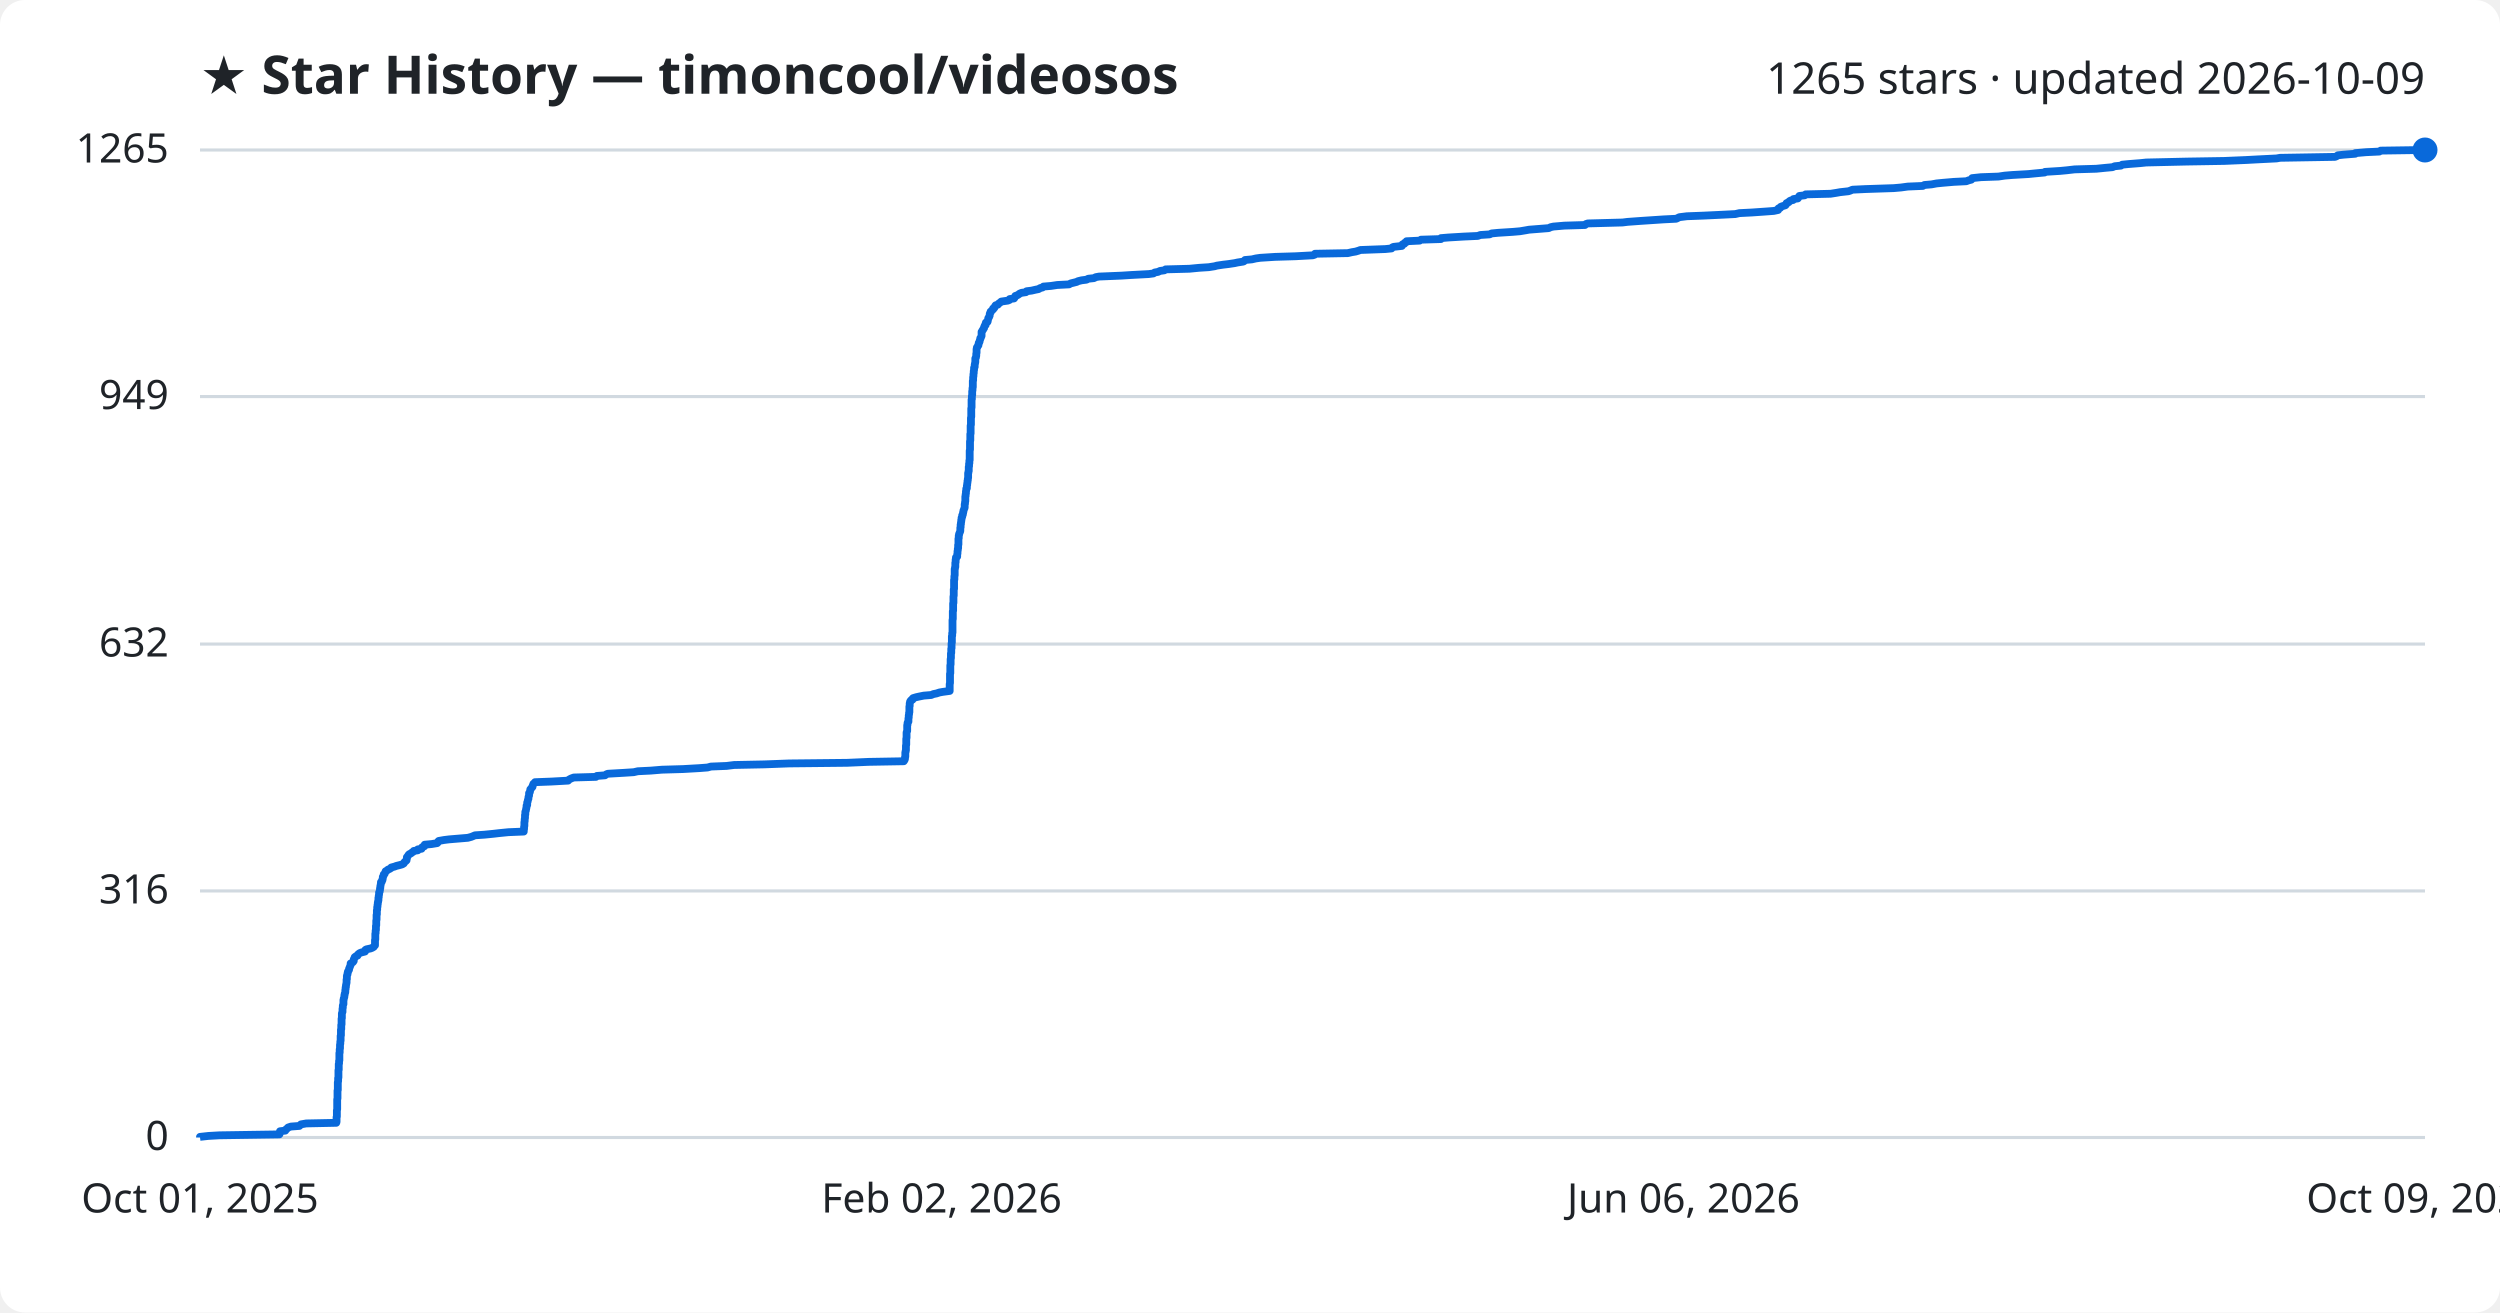
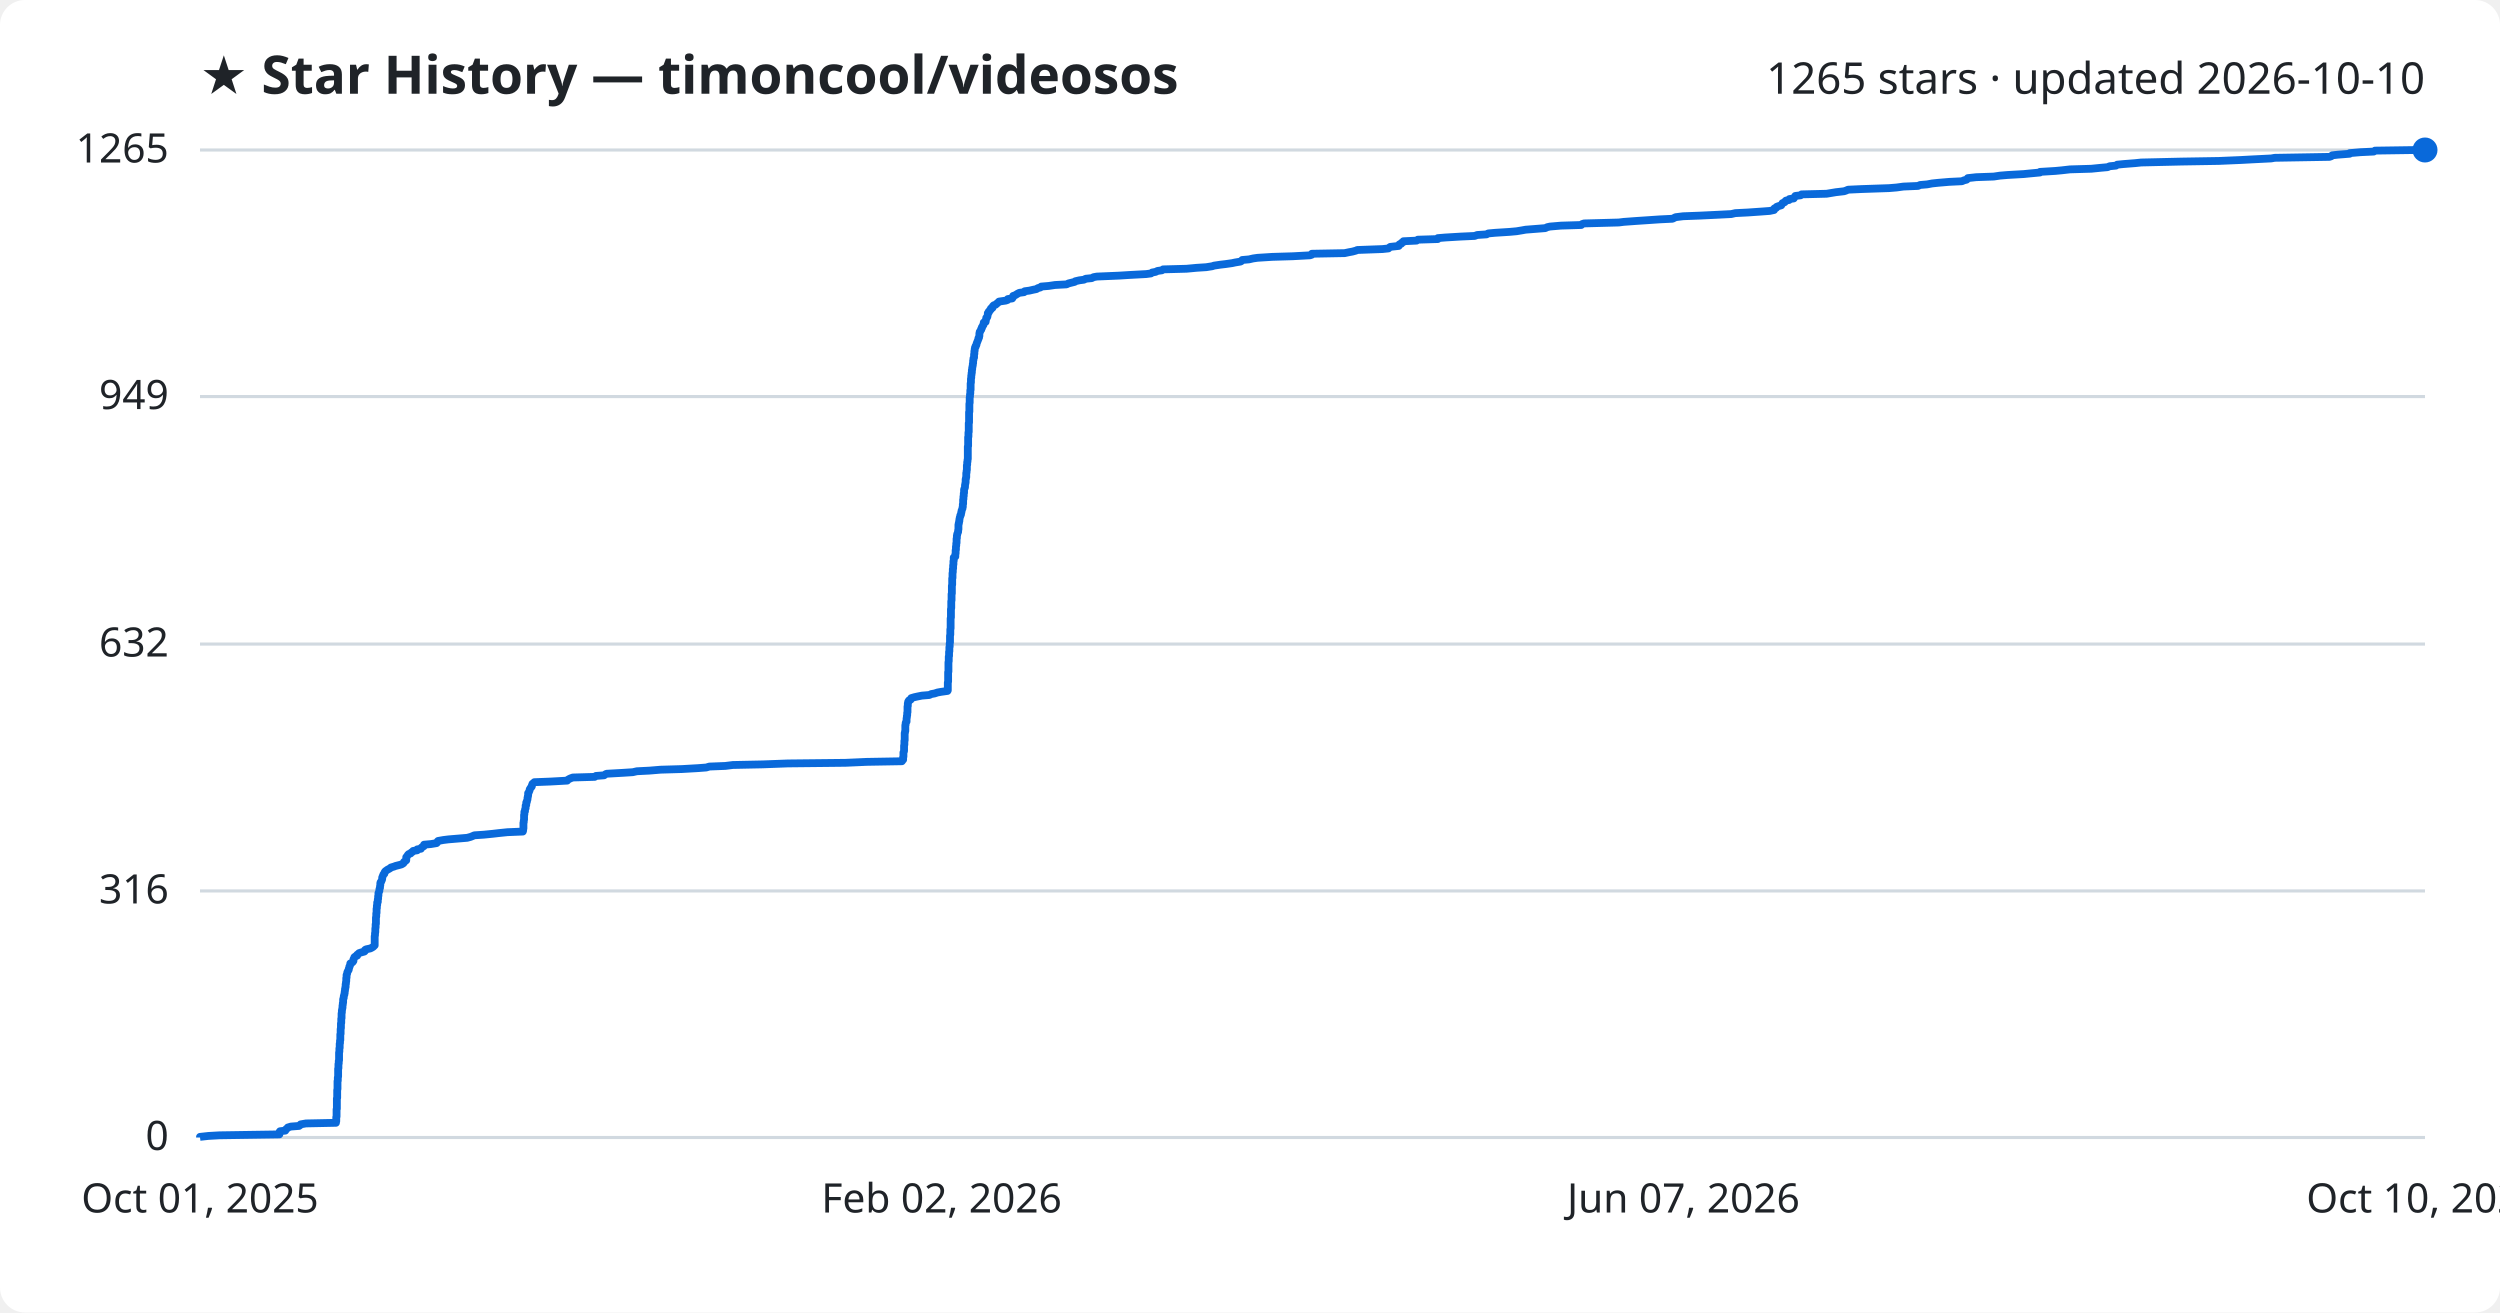
<svg xmlns="http://www.w3.org/2000/svg" viewBox="0 0 800 420" font-family="Segoe UI, sans-serif">
  <rect width="800" height="420" fill="#ffffff" rx="8" />
  <text x="64" y="30" fill="#1f2328" font-size="17" font-weight="700">★ Star History — timoncool/videosos</text>
-   <text x="776" y="30" fill="#1f2328" font-size="14" text-anchor="end">1265 stars · updated 2026-10-09</text>
+   <text x="776" y="30" fill="#1f2328" font-size="14" text-anchor="end">1265 stars · updated 2026-10-10</text>
  <line x1="64" y1="364.0" x2="776" y2="364.0" stroke="#d1d9e0" stroke-width="1" />
  <text x="54" y="368.0" fill="#1f2328" font-size="13" text-anchor="end">0</text>
  <line x1="64" y1="285.1" x2="776" y2="285.1" stroke="#d1d9e0" stroke-width="1" />
  <text x="54" y="289.1" fill="#1f2328" font-size="13" text-anchor="end">316</text>
  <line x1="64" y1="206.1" x2="776" y2="206.1" stroke="#d1d9e0" stroke-width="1" />
  <text x="54" y="210.1" fill="#1f2328" font-size="13" text-anchor="end">632</text>
  <line x1="64" y1="126.9" x2="776" y2="126.9" stroke="#d1d9e0" stroke-width="1" />
  <text x="54" y="130.9" fill="#1f2328" font-size="13" text-anchor="end">949</text>
  <line x1="64" y1="48.0" x2="776" y2="48.0" stroke="#d1d9e0" stroke-width="1" />
  <text x="54" y="52.0" fill="#1f2328" font-size="13" text-anchor="end">1265</text>
-   <path d="M64.0,364.0 L64.0,363.8 L66.7,363.5 L70.2,363.3 L89.4,363.0 L89.5,362.8 L89.5,362.5 L89.5,362.3 L89.6,362.0 L91.3,361.8 L91.4,361.5 L91.7,361.3 L92.0,361.0 L92.2,360.8 L93.1,360.5 L95.8,360.3 L96.1,360.0 L96.3,359.8 L98.0,359.5 L107.6,359.3 L107.7,359.0 L107.7,358.8 L107.7,358.5 L107.7,358.3 L107.7,358.0 L107.7,357.8 L107.7,357.5 L107.8,357.3 L107.8,357.0 L107.8,356.8 L107.8,356.5 L107.8,356.3 L107.8,356.0 L107.8,355.8 L107.8,355.5 L107.8,355.3 L107.9,355.0 L107.9,354.8 L107.9,354.5 L107.9,354.3 L107.9,354.0 L107.9,353.8 L107.9,353.5 L107.9,353.3 L107.9,353.0 L107.9,352.8 L107.9,352.5 L107.9,352.3 L107.9,352.0 L107.9,351.8 L108.0,351.5 L108.0,351.3 L108.0,351.0 L108.0,350.8 L108.0,350.5 L108.0,350.3 L108.0,350.0 L108.0,349.8 L108.0,349.5 L108.0,349.3 L108.0,349.0 L108.1,348.8 L108.1,348.5 L108.1,348.3 L108.1,348.0 L108.1,347.8 L108.1,347.5 L108.1,347.3 L108.1,347.0 L108.1,346.8 L108.1,346.5 L108.1,346.3 L108.2,346.0 L108.2,345.8 L108.2,345.5 L108.2,345.3 L108.2,345.0 L108.3,344.8 L108.3,344.5 L108.3,344.3 L108.3,344.0 L108.3,343.8 L108.3,343.5 L108.3,343.3 L108.3,343.0 L108.3,342.8 L108.3,342.5 L108.4,342.3 L108.4,342.0 L108.4,341.8 L108.4,341.5 L108.4,341.3 L108.4,341.0 L108.4,340.8 L108.4,340.5 L108.5,340.3 L108.5,340.0 L108.5,339.8 L108.5,339.5 L108.6,339.3 L108.6,339.0 L108.6,338.8 L108.6,338.5 L108.6,338.3 L108.6,338.0 L108.6,337.8 L108.6,337.5 L108.6,337.3 L108.6,337.0 L108.7,336.8 L108.7,336.5 L108.7,336.3 L108.7,336.0 L108.7,335.8 L108.8,335.5 L108.8,335.3 L108.8,335.0 L108.8,334.8 L108.8,334.5 L108.8,334.3 L108.9,334.0 L108.9,333.8 L108.9,333.5 L108.9,333.3 L109.0,333.0 L109.0,332.8 L109.0,332.5 L109.0,332.3 L109.0,332.0 L109.0,331.8 L109.0,331.5 L109.1,331.3 L109.1,331.0 L109.1,330.8 L109.1,330.5 L109.1,330.3 L109.1,330.0 L109.1,329.8 L109.1,329.5 L109.2,329.3 L109.2,329.0 L109.2,328.8 L109.2,328.5 L109.2,328.3 L109.2,328.0 L109.3,327.8 L109.3,327.5 L109.3,327.3 L109.3,327.0 L109.3,326.8 L109.3,326.5 L109.3,326.3 L109.3,326.0 L109.4,325.8 L109.4,325.5 L109.4,325.3 L109.4,325.0 L109.4,324.8 L109.4,324.5 L109.4,324.3 L109.5,324.0 L109.6,323.8 L109.6,323.5 L109.6,323.3 L109.6,323.0 L109.6,322.8 L109.7,322.5 L109.7,322.3 L109.7,322.0 L109.7,321.8 L109.8,321.5 L109.9,321.3 L109.9,321.0 L109.9,320.8 L109.9,320.5 L109.9,320.3 L109.9,320.0 L110.0,319.8 L110.0,319.5 L110.1,319.3 L110.2,319.0 L110.2,318.8 L110.2,318.5 L110.3,318.3 L110.3,318.0 L110.4,317.8 L110.5,317.5 L110.5,317.3 L110.5,317.0 L110.5,316.8 L110.6,316.5 L110.6,316.3 L110.6,316.0 L110.7,315.8 L110.7,315.5 L110.7,315.3 L110.8,315.0 L110.8,314.8 L110.9,314.5 L110.9,314.3 L110.9,314.0 L110.9,313.8 L110.9,313.5 L111.0,313.3 L111.0,313.0 L111.0,312.8 L111.0,312.5 L111.0,312.3 L111.1,312.0 L111.2,311.8 L111.2,311.5 L111.3,311.3 L111.3,311.0 L111.4,310.8 L111.6,310.5 L111.7,310.3 L111.7,310.0 L111.8,309.8 L111.9,309.5 L112.0,309.3 L112.1,309.0 L112.2,308.8 L112.2,308.5 L112.2,308.3 L112.8,308.0 L113.0,307.8 L113.2,307.5 L113.2,307.3 L113.2,307.0 L113.3,306.8 L113.5,306.5 L113.5,306.3 L113.9,306.0 L114.4,305.8 L114.5,305.5 L114.7,305.3 L115.1,305.0 L115.6,304.8 L116.8,304.5 L116.9,304.3 L116.9,304.0 L117.2,303.8 L118.6,303.5 L119.1,303.3 L119.6,303.0 L119.7,302.8 L120.0,302.5 L120.0,302.3 L120.0,302.0 L120.0,301.8 L120.0,301.5 L120.0,301.3 L120.0,301.0 L120.0,300.8 L120.1,300.6 L120.1,300.3 L120.1,300.1 L120.1,299.8 L120.1,299.6 L120.1,299.3 L120.1,299.1 L120.1,298.8 L120.2,298.6 L120.2,298.3 L120.2,298.1 L120.2,297.8 L120.3,297.6 L120.3,297.3 L120.3,297.1 L120.3,296.8 L120.3,296.6 L120.3,296.3 L120.4,296.1 L120.4,295.8 L120.4,295.6 L120.4,295.3 L120.4,295.1 L120.4,294.8 L120.4,294.6 L120.5,294.3 L120.5,294.1 L120.5,293.8 L120.5,293.6 L120.5,293.3 L120.5,293.1 L120.5,292.8 L120.6,292.6 L120.6,292.3 L120.6,292.1 L120.6,291.8 L120.6,291.6 L120.6,291.3 L120.7,291.1 L120.7,290.8 L120.7,290.6 L120.7,290.3 L120.8,290.1 L120.8,289.8 L120.8,289.6 L120.9,289.3 L120.9,289.1 L120.9,288.8 L121.0,288.6 L121.0,288.3 L121.1,288.1 L121.1,287.8 L121.1,287.6 L121.1,287.3 L121.2,287.1 L121.2,286.8 L121.2,286.6 L121.3,286.3 L121.3,286.1 L121.3,285.8 L121.3,285.6 L121.5,285.3 L121.5,285.1 L121.6,284.8 L121.6,284.6 L121.6,284.3 L121.7,284.1 L121.7,283.8 L121.7,283.6 L121.8,283.3 L121.8,283.1 L121.9,282.8 L121.9,282.6 L121.9,282.3 L122.2,282.1 L122.2,281.8 L122.4,281.6 L122.4,281.3 L122.5,281.1 L122.5,280.8 L122.5,280.6 L122.7,280.3 L122.8,280.1 L122.8,279.8 L123.1,279.6 L123.2,279.3 L123.3,279.1 L123.4,278.8 L123.8,278.6 L124.1,278.3 L124.6,278.1 L125.1,277.8 L125.2,277.6 L126.3,277.3 L126.8,277.1 L128.0,276.8 L128.7,276.6 L129.2,276.3 L129.3,276.1 L129.5,275.8 L129.8,275.6 L130.1,275.3 L130.1,275.1 L130.2,274.8 L130.2,274.6 L130.2,274.3 L130.4,274.1 L130.6,273.8 L130.7,273.6 L131.0,273.3 L131.5,273.1 L131.8,272.8 L132.2,272.6 L132.4,272.3 L133.7,272.1 L133.7,271.8 L134.9,271.6 L135.0,271.3 L135.1,271.1 L135.8,270.8 L135.8,270.6 L135.9,270.3 L138.1,270.1 L139.9,269.8 L140.1,269.6 L140.2,269.3 L140.4,269.1 L142.1,268.8 L143.7,268.6 L147.3,268.3 L149.7,268.1 L150.8,267.8 L151.3,267.6 L152.0,267.3 L155.0,267.1 L158.0,266.8 L159.7,266.6 L162.7,266.3 L167.6,266.1 L167.6,265.8 L167.6,265.6 L167.7,265.3 L167.7,265.1 L167.7,264.8 L167.7,264.6 L167.8,264.3 L167.8,264.1 L167.8,263.8 L167.8,263.6 L167.8,263.3 L167.8,263.1 L167.9,262.8 L167.9,262.6 L167.9,262.3 L167.9,262.1 L168.0,261.8 L168.0,261.6 L168.0,261.3 L168.0,261.1 L168.0,260.8 L168.1,260.6 L168.1,260.3 L168.1,260.1 L168.1,259.8 L168.2,259.6 L168.3,259.3 L168.3,259.1 L168.4,258.8 L168.4,258.6 L168.5,258.3 L168.5,258.1 L168.5,257.8 L168.7,257.6 L168.7,257.3 L168.7,257.1 L168.7,256.8 L168.8,256.6 L168.9,256.3 L168.9,256.1 L169.0,255.8 L169.1,255.6 L169.1,255.3 L169.1,255.1 L169.2,254.8 L169.3,254.6 L169.3,254.3 L169.3,254.1 L169.3,253.8 L169.5,253.6 L169.6,253.3 L169.6,253.1 L169.7,252.8 L169.7,252.6 L170.0,252.3 L170.1,252.1 L170.4,251.8 L170.4,251.6 L170.5,251.3 L170.6,251.1 L170.7,250.8 L171.0,250.6 L171.2,250.3 L176.4,250.1 L181.8,249.8 L181.9,249.6 L182.4,249.3 L182.8,249.1 L183.6,248.8 L190.7,248.6 L191.0,248.3 L193.6,248.1 L194.0,247.8 L194.5,247.6 L199.7,247.3 L202.8,247.1 L204.1,246.8 L208.2,246.6 L211.8,246.3 L218.6,246.1 L223.8,245.8 L226.4,245.6 L227.5,245.3 L232.5,245.1 L234.9,244.8 L244.6,244.6 L252.5,244.3 L271.1,244.1 L277.9,243.8 L289.2,243.6 L289.4,243.3 L289.5,243.1 L289.6,242.8 L289.6,242.6 L289.6,242.3 L289.7,242.1 L289.7,241.8 L289.7,241.6 L289.7,241.3 L289.7,241.1 L289.7,240.8 L289.8,240.6 L289.8,240.3 L289.9,240.1 L289.9,239.8 L289.9,239.6 L289.9,239.3 L289.9,239.1 L289.9,238.8 L289.9,238.6 L290.0,238.3 L290.0,238.1 L290.0,237.8 L290.0,237.6 L290.0,237.4 L290.0,237.1 L290.0,236.9 L290.0,236.6 L290.0,236.4 L290.1,236.1 L290.1,235.9 L290.1,235.6 L290.1,235.4 L290.1,235.1 L290.1,234.9 L290.1,234.6 L290.1,234.4 L290.2,234.1 L290.3,233.9 L290.3,233.6 L290.3,233.4 L290.3,233.1 L290.3,232.9 L290.3,232.6 L290.3,232.4 L290.3,232.1 L290.4,231.9 L290.4,231.6 L290.4,231.4 L290.5,231.1 L290.7,230.9 L290.7,230.6 L290.7,230.4 L290.7,230.1 L290.7,229.9 L290.8,229.6 L290.8,229.4 L290.8,229.1 L290.8,228.9 L290.9,228.6 L290.9,228.4 L290.9,228.1 L291.0,227.9 L291.0,227.6 L291.0,227.4 L291.0,227.1 L291.0,226.9 L291.0,226.6 L291.0,226.4 L291.0,226.1 L291.1,225.9 L291.1,225.6 L291.1,225.4 L291.1,225.1 L291.2,224.9 L291.2,224.6 L291.3,224.4 L291.5,224.1 L292.0,223.9 L292.0,223.6 L292.2,223.4 L293.2,223.1 L294.1,222.9 L295.6,222.6 L298.0,222.4 L298.7,222.1 L299.7,221.9 L300.6,221.6 L301.7,221.4 L303.9,221.1 L303.9,220.9 L303.9,220.6 L303.9,220.4 L303.9,220.1 L303.9,219.9 L303.9,219.6 L303.9,219.4 L303.9,219.1 L303.9,218.9 L304.0,218.6 L304.0,218.4 L304.0,218.1 L304.0,217.9 L304.0,217.6 L304.0,217.4 L304.0,217.1 L304.0,216.9 L304.0,216.6 L304.0,216.4 L304.0,216.1 L304.0,215.9 L304.0,215.6 L304.1,215.4 L304.1,215.1 L304.1,214.9 L304.1,214.6 L304.1,214.4 L304.1,214.1 L304.1,213.9 L304.1,213.6 L304.1,213.4 L304.1,213.1 L304.1,212.9 L304.2,212.6 L304.2,212.4 L304.2,212.1 L304.2,211.9 L304.2,211.6 L304.2,211.4 L304.2,211.1 L304.2,210.9 L304.3,210.6 L304.3,210.4 L304.3,210.1 L304.3,209.9 L304.3,209.6 L304.3,209.4 L304.3,209.1 L304.4,208.9 L304.4,208.6 L304.4,208.4 L304.4,208.1 L304.4,207.9 L304.4,207.6 L304.5,207.4 L304.5,207.1 L304.5,206.9 L304.5,206.6 L304.5,206.4 L304.5,206.1 L304.5,205.9 L304.6,205.6 L304.6,205.4 L304.6,205.1 L304.6,204.9 L304.6,204.6 L304.6,204.4 L304.6,204.1 L304.6,203.9 L304.6,203.6 L304.7,203.4 L304.7,203.1 L304.7,202.9 L304.7,202.6 L304.8,202.4 L304.8,202.1 L304.8,201.9 L304.8,201.6 L304.8,201.4 L304.8,201.1 L304.8,200.9 L304.8,200.6 L304.8,200.4 L304.8,200.1 L304.8,199.9 L304.8,199.6 L304.8,199.4 L304.8,199.1 L304.8,198.9 L304.8,198.6 L304.8,198.4 L304.9,198.1 L304.9,197.9 L304.9,197.6 L304.9,197.4 L304.9,197.1 L304.9,196.9 L304.9,196.6 L304.9,196.4 L304.9,196.1 L304.9,195.9 L304.9,195.6 L305.0,195.4 L305.0,195.1 L305.0,194.9 L305.0,194.6 L305.0,194.4 L305.0,194.1 L305.0,193.9 L305.0,193.6 L305.0,193.4 L305.0,193.1 L305.1,192.9 L305.1,192.6 L305.1,192.4 L305.1,192.1 L305.1,191.9 L305.1,191.6 L305.1,191.4 L305.1,191.1 L305.1,190.9 L305.2,190.6 L305.2,190.4 L305.2,190.1 L305.2,189.9 L305.2,189.6 L305.2,189.4 L305.2,189.1 L305.2,188.9 L305.2,188.6 L305.3,188.4 L305.3,188.1 L305.3,187.9 L305.3,187.6 L305.3,187.4 L305.3,187.1 L305.3,186.9 L305.3,186.6 L305.3,186.4 L305.3,186.1 L305.3,185.9 L305.3,185.6 L305.4,185.4 L305.4,185.1 L305.4,184.9 L305.4,184.6 L305.4,184.4 L305.5,184.1 L305.5,183.9 L305.5,183.6 L305.5,183.4 L305.5,183.1 L305.5,182.9 L305.5,182.6 L305.5,182.4 L305.5,182.1 L305.6,181.9 L305.6,181.6 L305.7,181.4 L305.7,181.1 L305.7,180.9 L305.7,180.6 L305.7,180.4 L305.7,180.1 L305.8,179.9 L305.8,179.6 L305.8,179.4 L305.8,179.1 L305.9,178.9 L305.9,178.6 L305.9,178.4 L306.3,178.1 L306.3,177.9 L306.3,177.6 L306.3,177.4 L306.4,177.1 L306.4,176.9 L306.4,176.6 L306.4,176.4 L306.5,176.1 L306.5,175.9 L306.5,175.6 L306.6,175.4 L306.6,175.1 L306.6,174.9 L306.6,174.6 L306.6,174.4 L306.7,174.2 L306.7,173.9 L306.7,173.7 L306.7,173.4 L306.7,173.2 L306.7,172.9 L306.7,172.7 L306.7,172.4 L306.8,172.2 L306.8,171.9 L306.8,171.7 L306.8,171.4 L306.9,171.2 L306.9,170.9 L307.0,170.7 L307.1,170.4 L307.2,170.2 L307.3,169.9 L307.3,169.7 L307.3,169.4 L307.3,169.2 L307.3,168.9 L307.4,168.7 L307.4,168.4 L307.4,168.2 L307.4,167.9 L307.5,167.7 L307.5,167.4 L307.5,167.2 L307.6,166.9 L307.6,166.7 L307.6,166.4 L307.7,166.2 L307.7,165.9 L307.7,165.7 L307.9,165.4 L307.9,165.2 L307.9,164.9 L308.1,164.7 L308.1,164.4 L308.2,164.2 L308.2,163.9 L308.3,163.7 L308.3,163.4 L308.4,163.2 L308.5,162.9 L308.6,162.7 L308.7,162.4 L308.7,162.2 L308.7,161.9 L308.7,161.7 L308.7,161.4 L308.8,161.2 L308.8,160.9 L308.8,160.7 L308.9,160.4 L308.9,160.2 L308.9,159.9 L308.9,159.7 L308.9,159.4 L308.9,159.2 L308.9,158.9 L309.0,158.7 L309.0,158.4 L309.0,158.2 L309.1,157.9 L309.1,157.7 L309.1,157.4 L309.1,157.2 L309.2,156.9 L309.2,156.7 L309.2,156.4 L309.4,156.2 L309.4,155.9 L309.4,155.7 L309.4,155.4 L309.5,155.2 L309.5,154.9 L309.5,154.7 L309.6,154.4 L309.6,154.2 L309.6,153.9 L309.7,153.7 L309.7,153.4 L309.7,153.2 L309.8,152.9 L309.8,152.7 L309.8,152.4 L309.8,152.2 L309.8,151.9 L309.8,151.7 L309.8,151.4 L309.9,151.2 L309.9,150.9 L310.0,150.7 L310.0,150.4 L310.0,150.2 L310.0,149.9 L310.0,149.7 L310.0,149.4 L310.1,149.2 L310.1,148.9 L310.1,148.7 L310.1,148.4 L310.2,148.2 L310.2,147.9 L310.2,147.7 L310.2,147.4 L310.3,147.2 L310.3,146.9 L310.3,146.7 L310.3,146.4 L310.3,146.2 L310.3,145.9 L310.3,145.7 L310.3,145.4 L310.3,145.2 L310.3,144.9 L310.3,144.7 L310.3,144.4 L310.3,144.2 L310.4,143.9 L310.4,143.7 L310.4,143.4 L310.4,143.2 L310.4,142.9 L310.4,142.7 L310.4,142.4 L310.4,142.2 L310.4,141.9 L310.4,141.7 L310.4,141.4 L310.4,141.2 L310.5,140.9 L310.5,140.7 L310.5,140.4 L310.5,140.2 L310.5,139.9 L310.5,139.7 L310.5,139.4 L310.5,139.2 L310.5,138.9 L310.6,138.7 L310.6,138.4 L310.6,138.2 L310.6,137.9 L310.6,137.7 L310.6,137.4 L310.6,137.2 L310.6,136.9 L310.6,136.7 L310.6,136.4 L310.6,136.2 L310.7,135.9 L310.7,135.7 L310.7,135.4 L310.7,135.2 L310.7,134.9 L310.7,134.7 L310.7,134.4 L310.7,134.2 L310.7,133.9 L310.7,133.7 L310.8,133.4 L310.8,133.2 L310.8,132.9 L310.8,132.7 L310.8,132.4 L310.8,132.2 L310.8,131.9 L310.8,131.7 L310.8,131.4 L310.8,131.2 L310.8,130.9 L310.8,130.7 L310.9,130.4 L310.9,130.2 L310.9,129.9 L310.9,129.7 L310.9,129.4 L310.9,129.2 L310.9,128.9 L310.9,128.7 L310.9,128.4 L310.9,128.2 L310.9,127.9 L311.0,127.7 L311.0,127.4 L311.0,127.2 L311.0,126.9 L311.0,126.7 L311.1,126.4 L311.1,126.2 L311.1,125.9 L311.1,125.7 L311.1,125.4 L311.1,125.2 L311.2,124.9 L311.2,124.7 L311.2,124.4 L311.2,124.2 L311.3,123.9 L311.3,123.7 L311.3,123.4 L311.3,123.2 L311.3,122.9 L311.3,122.7 L311.3,122.4 L311.3,122.2 L311.3,121.9 L311.4,121.7 L311.4,121.4 L311.4,121.2 L311.4,120.9 L311.4,120.7 L311.5,120.4 L311.5,120.2 L311.5,119.9 L311.5,119.7 L311.6,119.4 L311.6,119.2 L311.6,118.9 L311.6,118.7 L311.7,118.4 L311.7,118.2 L311.7,117.9 L311.7,117.7 L311.9,117.4 L311.9,117.2 L311.9,116.9 L311.9,116.7 L312.0,116.4 L312.0,116.2 L312.1,115.9 L312.1,115.7 L312.1,115.4 L312.1,115.2 L312.1,114.9 L312.1,114.7 L312.3,114.4 L312.3,114.2 L312.4,113.9 L312.4,113.7 L312.4,113.4 L312.4,113.2 L312.5,112.9 L312.5,112.7 L312.5,112.4 L312.5,112.2 L312.5,111.9 L312.5,111.7 L312.6,111.4 L312.6,111.2 L312.8,111.0 L312.9,110.7 L313.1,110.5 L313.1,110.2 L313.2,110.0 L313.2,109.7 L313.4,109.5 L313.5,109.2 L313.5,109.0 L313.6,108.7 L313.7,108.5 L313.7,108.2 L313.9,108.0 L314.0,107.7 L314.1,107.5 L314.1,107.2 L314.1,107.0 L314.1,106.7 L314.1,106.5 L314.1,106.2 L314.3,106.0 L314.4,105.7 L314.6,105.5 L314.7,105.2 L314.9,105.0 L314.9,104.7 L315.0,104.5 L315.1,104.2 L315.4,104.0 L315.4,103.7 L315.4,103.5 L315.5,103.2 L316.0,103.0 L316.1,102.7 L316.1,102.5 L316.2,102.2 L316.2,102.0 L316.3,101.7 L316.5,101.5 L316.6,101.2 L316.7,101.0 L316.7,100.7 L316.7,100.5 L316.8,100.2 L317.0,100.0 L317.0,99.7 L317.3,99.5 L317.5,99.2 L317.8,99.0 L317.8,98.7 L318.2,98.5 L318.3,98.2 L318.4,98.0 L318.6,97.7 L319.3,97.5 L319.5,97.2 L319.8,97.0 L320.2,96.7 L320.4,96.5 L322.5,96.2 L323.0,96.0 L323.1,95.7 L324.5,95.5 L324.7,95.2 L324.8,95.0 L324.9,94.7 L325.5,94.5 L326.0,94.2 L326.2,94.0 L326.9,93.7 L328.3,93.5 L328.5,93.2 L330.1,93.0 L331.4,92.7 L332.4,92.5 L332.8,92.2 L333.6,92.0 L333.9,91.7 L336.3,91.5 L338.3,91.2 L342.1,91.0 L342.6,90.7 L343.4,90.5 L344.6,90.2 L344.9,90.0 L346.1,89.7 L347.7,89.5 L348.2,89.2 L350.1,89.0 L350.6,88.7 L351.7,88.5 L358.9,88.2 L362.0,88.0 L367.6,87.7 L369.1,87.5 L369.5,87.2 L370.6,87.0 L371.2,86.7 L372.6,86.5 L373.0,86.2 L380.6,86.0 L383.7,85.7 L386.8,85.5 L388.7,85.2 L389.4,85.0 L391.4,84.7 L393.1,84.5 L395.1,84.2 L396.0,84.0 L397.9,83.7 L398.2,83.5 L398.4,83.2 L400.6,83.0 L401.9,82.7 L403.3,82.5 L408.0,82.2 L414.6,82.0 L420.1,81.7 L420.7,81.5 L420.8,81.2 L431.3,81.0 L432.6,80.7 L433.8,80.5 L434.8,80.2 L435.3,80.0 L443.3,79.7 L445.3,79.5 L445.5,79.2 L445.9,79.0 L448.6,78.7 L448.7,78.5 L448.8,78.2 L449.4,78.0 L449.5,77.7 L450.0,77.5 L450.1,77.2 L454.3,77.0 L454.7,76.7 L461.1,76.5 L461.1,76.2 L463.5,76.0 L468.5,75.7 L472.9,75.5 L473.7,75.2 L476.7,75.0 L477.3,74.7 L479.4,74.5 L484.1,74.2 L486.4,74.0 L488.2,73.7 L489.3,73.5 L493.1,73.2 L495.6,73.0 L496.2,72.7 L497.1,72.5 L500.6,72.2 L507.2,72.0 L507.5,71.7 L508.1,71.5 L519.2,71.2 L520.8,71.0 L524.9,70.7 L527.9,70.5 L532.4,70.2 L536.4,70.0 L537.0,69.7 L537.4,69.5 L539.8,69.2 L545.1,69.0 L551.4,68.7 L555.3,68.5 L556.6,68.2 L560.6,68.0 L564.9,67.7 L567.6,67.5 L569.0,67.2 L569.1,67.0 L569.1,66.7 L569.7,66.5 L569.8,66.2 L570.3,66.0 L571.3,65.7 L571.5,65.5 L571.6,65.2 L571.7,65.0 L572.4,64.7 L572.5,64.5 L572.9,64.2 L573.8,64.0 L573.9,63.7 L575.3,63.5 L575.5,63.2 L575.6,63.0 L575.8,62.7 L577.5,62.5 L577.8,62.2 L585.8,62.0 L587.7,61.7 L588.8,61.5 L591.5,61.2 L592.1,61.0 L592.8,60.7 L597.0,60.5 L606.0,60.2 L608.3,60.0 L610.5,59.7 L615.3,59.5 L615.8,59.2 L618.1,59.0 L619.7,58.7 L621.7,58.5 L625.2,58.2 L629.2,58.0 L630.0,57.7 L630.8,57.5 L631.1,57.2 L631.1,57.0 L633.9,56.7 L639.5,56.5 L641.5,56.2 L643.9,56.0 L649.1,55.7 L651.1,55.5 L654.3,55.2 L654.4,55.0 L659.2,54.7 L661.3,54.5 L663.9,54.2 L670.8,54.0 L673.8,53.7 L676.0,53.5 L676.7,53.2 L678.7,53.0 L679.1,52.7 L681.1,52.5 L684.9,52.2 L686.8,52.0 L699.8,51.7 L711.8,51.5 L718.8,51.2 L722.5,51.0 L728.5,50.7 L729.6,50.5 L747.2,50.2 L747.7,50.0 L748.1,49.7 L749.9,49.5 L753.7,49.2 L753.7,49.0 L757.2,48.7 L761.4,48.5 L761.8,48.2 L775.4,48.0 L776.0,48.0" fill="none" stroke="#0969da" stroke-width="2.5" stroke-linejoin="round" />
+   <path d="M64.0,364.0 L64.0,363.8 L66.7,363.5 L70.2,363.3 L89.4,363.0 L89.4,362.8 L89.4,362.5 L89.4,362.3 L89.6,362.0 L91.3,361.8 L91.4,361.5 L91.6,361.3 L92.0,361.0 L92.1,360.8 L93.1,360.5 L95.7,360.3 L96.1,360.0 L96.2,359.8 L97.9,359.5 L107.5,359.3 L107.5,359.0 L107.6,358.8 L107.6,358.5 L107.6,358.3 L107.6,358.0 L107.6,357.8 L107.6,357.5 L107.7,357.3 L107.7,357.0 L107.7,356.8 L107.7,356.5 L107.7,356.3 L107.7,356.0 L107.7,355.8 L107.7,355.5 L107.7,355.3 L107.7,355.0 L107.8,354.8 L107.8,354.5 L107.8,354.3 L107.8,354.0 L107.8,353.8 L107.8,353.5 L107.8,353.3 L107.8,353.0 L107.8,352.8 L107.8,352.5 L107.8,352.3 L107.8,352.0 L107.8,351.8 L107.8,351.5 L107.9,351.3 L107.9,351.0 L107.9,350.8 L107.9,350.5 L107.9,350.3 L107.9,350.0 L107.9,349.8 L107.9,349.5 L107.9,349.3 L107.9,349.0 L107.9,348.8 L108.0,348.5 L108.0,348.3 L108.0,348.0 L108.0,347.8 L108.0,347.5 L108.0,347.3 L108.0,347.0 L108.0,346.8 L108.0,346.5 L108.0,346.3 L108.0,346.0 L108.1,345.8 L108.1,345.5 L108.1,345.3 L108.1,345.0 L108.1,344.8 L108.2,344.5 L108.2,344.3 L108.2,344.0 L108.2,343.8 L108.2,343.5 L108.2,343.3 L108.2,343.0 L108.2,342.8 L108.2,342.5 L108.2,342.3 L108.2,342.0 L108.3,341.8 L108.3,341.5 L108.3,341.3 L108.3,341.0 L108.3,340.8 L108.3,340.5 L108.4,340.3 L108.4,340.0 L108.4,339.8 L108.4,339.5 L108.5,339.3 L108.5,339.0 L108.5,338.8 L108.5,338.5 L108.5,338.3 L108.5,338.0 L108.5,337.8 L108.5,337.5 L108.5,337.3 L108.5,337.0 L108.5,336.8 L108.6,336.5 L108.6,336.3 L108.6,336.0 L108.6,335.8 L108.6,335.5 L108.7,335.3 L108.7,335.0 L108.7,334.8 L108.7,334.5 L108.7,334.3 L108.7,334.0 L108.8,333.8 L108.8,333.5 L108.8,333.3 L108.8,333.0 L108.9,332.8 L108.9,332.5 L108.9,332.3 L108.9,332.0 L108.9,331.8 L108.9,331.5 L108.9,331.3 L108.9,331.0 L109.0,330.8 L109.0,330.5 L109.0,330.3 L109.0,330.0 L109.0,329.8 L109.0,329.5 L109.0,329.3 L109.1,329.0 L109.1,328.8 L109.1,328.5 L109.1,328.3 L109.1,328.0 L109.1,327.8 L109.1,327.5 L109.2,327.3 L109.2,327.0 L109.2,326.8 L109.2,326.5 L109.2,326.3 L109.2,326.0 L109.3,325.8 L109.3,325.5 L109.3,325.3 L109.3,325.0 L109.3,324.8 L109.3,324.5 L109.3,324.3 L109.4,324.0 L109.4,323.8 L109.4,323.5 L109.4,323.3 L109.5,323.0 L109.5,322.8 L109.6,322.5 L109.6,322.3 L109.6,322.0 L109.6,321.8 L109.7,321.5 L109.7,321.3 L109.7,321.0 L109.8,320.8 L109.8,320.5 L109.8,320.3 L109.8,320.0 L109.8,319.8 L109.9,319.5 L110.0,319.3 L110.0,319.0 L110.0,318.8 L110.1,318.5 L110.2,318.3 L110.2,318.0 L110.3,317.8 L110.3,317.5 L110.3,317.3 L110.4,317.0 L110.4,316.8 L110.4,316.5 L110.5,316.3 L110.5,316.0 L110.6,315.8 L110.6,315.5 L110.6,315.3 L110.6,315.0 L110.7,314.8 L110.7,314.5 L110.7,314.3 L110.8,314.0 L110.8,313.8 L110.8,313.5 L110.8,313.3 L110.8,313.0 L110.9,312.8 L110.9,312.5 L110.9,312.3 L110.9,312.0 L111.0,311.8 L111.1,311.5 L111.1,311.3 L111.2,311.0 L111.3,310.8 L111.5,310.5 L111.6,310.3 L111.6,310.0 L111.7,309.8 L111.8,309.5 L111.8,309.3 L112.0,309.0 L112.0,308.8 L112.1,308.5 L112.1,308.3 L112.7,308.0 L112.9,307.8 L113.1,307.5 L113.1,307.3 L113.1,307.0 L113.2,306.8 L113.4,306.5 L113.4,306.3 L113.8,306.0 L114.3,305.8 L114.3,305.5 L114.6,305.3 L114.9,305.0 L115.5,304.8 L116.6,304.5 L116.8,304.3 L116.8,304.0 L117.1,303.8 L118.5,303.5 L118.9,303.3 L119.4,303.0 L119.6,302.8 L119.9,302.5 L119.9,302.3 L119.9,302.0 L119.9,301.8 L119.9,301.5 L119.9,301.3 L119.9,301.0 L119.9,300.8 L119.9,300.6 L119.9,300.3 L119.9,300.1 L119.9,299.8 L119.9,299.6 L120.0,299.3 L120.0,299.1 L120.0,298.8 L120.0,298.6 L120.1,298.3 L120.1,298.1 L120.1,297.8 L120.1,297.6 L120.1,297.3 L120.1,297.1 L120.2,296.8 L120.2,296.6 L120.2,296.3 L120.2,296.1 L120.2,295.8 L120.3,295.6 L120.3,295.3 L120.3,295.1 L120.3,294.8 L120.3,294.6 L120.3,294.3 L120.3,294.1 L120.3,293.8 L120.3,293.6 L120.4,293.3 L120.4,293.1 L120.4,292.8 L120.4,292.6 L120.4,292.3 L120.5,292.1 L120.5,291.8 L120.5,291.6 L120.5,291.3 L120.5,291.1 L120.5,290.8 L120.6,290.6 L120.6,290.3 L120.6,290.1 L120.6,289.8 L120.7,289.6 L120.7,289.3 L120.7,289.1 L120.7,288.8 L120.9,288.6 L120.9,288.3 L120.9,288.1 L120.9,287.8 L121.0,287.6 L121.0,287.3 L121.0,287.1 L121.0,286.8 L121.1,286.6 L121.1,286.3 L121.1,286.1 L121.1,285.8 L121.2,285.6 L121.3,285.3 L121.4,285.1 L121.4,284.8 L121.4,284.6 L121.5,284.3 L121.6,284.1 L121.6,283.8 L121.6,283.6 L121.7,283.3 L121.7,283.1 L121.7,282.8 L121.7,282.6 L121.8,282.3 L122.0,282.1 L122.1,281.8 L122.2,281.6 L122.3,281.3 L122.3,281.1 L122.3,280.8 L122.4,280.6 L122.5,280.3 L122.6,280.1 L122.7,279.8 L123.0,279.6 L123.0,279.3 L123.1,279.1 L123.3,278.8 L123.6,278.6 L124.0,278.3 L124.4,278.1 L124.9,277.8 L125.1,277.6 L126.1,277.3 L126.6,277.1 L127.8,276.8 L128.5,276.6 L129.0,276.3 L129.2,276.1 L129.3,275.8 L129.6,275.6 L130.0,275.3 L130.0,275.1 L130.0,274.8 L130.0,274.6 L130.0,274.3 L130.2,274.1 L130.4,273.8 L130.5,273.6 L130.8,273.3 L131.4,273.1 L131.6,272.8 L132.0,272.6 L132.2,272.3 L133.5,272.1 L133.5,271.8 L134.7,271.6 L134.8,271.3 L135.0,271.1 L135.6,270.8 L135.6,270.6 L135.7,270.3 L137.9,270.1 L139.7,269.8 L139.9,269.6 L140.0,269.3 L140.2,269.1 L141.9,268.8 L143.5,268.6 L147.1,268.3 L149.5,268.1 L150.6,267.8 L151.1,267.6 L151.8,267.3 L154.8,267.1 L157.8,266.8 L159.5,266.6 L162.4,266.3 L167.3,266.1 L167.4,265.8 L167.4,265.6 L167.4,265.3 L167.5,265.1 L167.5,264.8 L167.5,264.6 L167.5,264.3 L167.5,264.1 L167.5,263.8 L167.5,263.6 L167.5,263.3 L167.6,263.1 L167.6,262.8 L167.6,262.6 L167.7,262.3 L167.7,262.1 L167.7,261.8 L167.7,261.6 L167.7,261.3 L167.7,261.1 L167.7,260.8 L167.8,260.6 L167.8,260.3 L167.8,260.1 L167.8,259.8 L168.0,259.6 L168.0,259.3 L168.0,259.1 L168.1,258.8 L168.2,258.6 L168.2,258.3 L168.2,258.1 L168.2,257.8 L168.4,257.6 L168.4,257.3 L168.4,257.1 L168.4,256.8 L168.6,256.6 L168.6,256.3 L168.7,256.1 L168.8,255.8 L168.8,255.6 L168.8,255.3 L168.9,255.1 L168.9,254.8 L169.0,254.6 L169.0,254.3 L169.0,254.1 L169.0,253.8 L169.2,253.6 L169.3,253.3 L169.4,253.1 L169.5,252.8 L169.5,252.6 L169.7,252.3 L169.8,252.1 L170.1,251.8 L170.2,251.6 L170.2,251.3 L170.3,251.1 L170.4,250.8 L170.7,250.6 L171.0,250.3 L176.1,250.1 L181.5,249.8 L181.6,249.6 L182.1,249.3 L182.5,249.1 L183.3,248.8 L190.3,248.6 L190.7,248.3 L193.3,248.1 L193.7,247.8 L194.1,247.6 L199.4,247.3 L202.5,247.1 L203.8,246.8 L207.8,246.6 L211.4,246.3 L218.2,246.1 L223.4,245.8 L226.0,245.6 L227.0,245.3 L232.1,245.1 L234.5,244.8 L244.1,244.6 L252.1,244.3 L270.6,244.1 L277.3,243.8 L288.6,243.6 L288.8,243.3 L289.0,243.1 L289.0,242.8 L289.0,242.6 L289.0,242.3 L289.1,242.1 L289.1,241.8 L289.1,241.6 L289.1,241.3 L289.1,241.1 L289.1,240.8 L289.2,240.6 L289.3,240.3 L289.3,240.1 L289.3,239.8 L289.3,239.6 L289.3,239.3 L289.3,239.1 L289.3,238.8 L289.3,238.6 L289.4,238.3 L289.4,238.1 L289.4,237.8 L289.4,237.6 L289.4,237.4 L289.4,237.1 L289.5,236.9 L289.5,236.6 L289.5,236.4 L289.5,236.1 L289.5,235.9 L289.5,235.6 L289.5,235.4 L289.5,235.1 L289.5,234.9 L289.5,234.6 L289.6,234.4 L289.6,234.1 L289.7,233.9 L289.7,233.6 L289.7,233.4 L289.7,233.1 L289.7,232.9 L289.7,232.6 L289.7,232.4 L289.7,232.1 L289.8,231.9 L289.8,231.6 L289.8,231.4 L289.9,231.1 L290.1,230.9 L290.1,230.6 L290.1,230.4 L290.1,230.1 L290.1,229.9 L290.2,229.6 L290.2,229.4 L290.2,229.1 L290.3,228.9 L290.3,228.6 L290.3,228.4 L290.3,228.1 L290.4,227.9 L290.4,227.6 L290.4,227.4 L290.4,227.1 L290.4,226.9 L290.4,226.6 L290.4,226.4 L290.4,226.1 L290.5,225.9 L290.5,225.6 L290.5,225.4 L290.5,225.1 L290.6,224.9 L290.6,224.6 L290.7,224.4 L290.9,224.1 L291.4,223.9 L291.5,223.6 L291.6,223.4 L292.6,223.1 L293.5,222.9 L295.0,222.6 L297.4,222.4 L298.0,222.1 L299.1,221.9 L300.0,221.6 L301.1,221.4 L303.2,221.1 L303.3,220.9 L303.3,220.6 L303.3,220.4 L303.3,220.1 L303.3,219.9 L303.3,219.6 L303.3,219.4 L303.3,219.1 L303.3,218.9 L303.3,218.6 L303.3,218.4 L303.4,218.1 L303.4,217.9 L303.4,217.6 L303.4,217.4 L303.4,217.1 L303.4,216.9 L303.4,216.6 L303.4,216.4 L303.4,216.1 L303.4,215.9 L303.4,215.6 L303.4,215.4 L303.4,215.1 L303.5,214.9 L303.5,214.6 L303.5,214.4 L303.5,214.1 L303.5,213.9 L303.5,213.6 L303.5,213.4 L303.5,213.1 L303.5,212.9 L303.5,212.6 L303.5,212.4 L303.5,212.1 L303.5,211.9 L303.6,211.6 L303.6,211.4 L303.6,211.1 L303.6,210.9 L303.6,210.6 L303.6,210.4 L303.6,210.1 L303.7,209.9 L303.7,209.6 L303.7,209.4 L303.7,209.1 L303.7,208.9 L303.7,208.6 L303.8,208.4 L303.8,208.1 L303.8,207.9 L303.8,207.6 L303.8,207.4 L303.8,207.1 L303.9,206.9 L303.9,206.6 L303.9,206.4 L303.9,206.1 L303.9,205.9 L304.0,205.6 L304.0,205.4 L304.0,205.1 L304.0,204.9 L304.0,204.6 L304.0,204.4 L304.0,204.1 L304.0,203.9 L304.0,203.6 L304.0,203.4 L304.1,203.1 L304.1,202.9 L304.1,202.6 L304.1,202.4 L304.1,202.1 L304.1,201.9 L304.1,201.6 L304.1,201.4 L304.2,201.1 L304.2,200.9 L304.2,200.6 L304.2,200.4 L304.2,200.1 L304.2,199.9 L304.2,199.6 L304.2,199.4 L304.2,199.1 L304.2,198.9 L304.2,198.6 L304.2,198.4 L304.2,198.1 L304.2,197.9 L304.3,197.6 L304.3,197.4 L304.3,197.1 L304.3,196.9 L304.3,196.6 L304.3,196.4 L304.3,196.1 L304.3,195.9 L304.3,195.6 L304.3,195.4 L304.3,195.1 L304.3,194.9 L304.4,194.6 L304.4,194.4 L304.4,194.1 L304.4,193.9 L304.4,193.6 L304.4,193.4 L304.4,193.1 L304.4,192.9 L304.4,192.6 L304.4,192.4 L304.5,192.1 L304.5,191.9 L304.5,191.6 L304.5,191.4 L304.5,191.1 L304.5,190.9 L304.5,190.6 L304.5,190.4 L304.5,190.1 L304.6,189.9 L304.6,189.6 L304.6,189.4 L304.6,189.1 L304.6,188.9 L304.6,188.6 L304.6,188.4 L304.6,188.1 L304.6,187.9 L304.6,187.6 L304.6,187.4 L304.7,187.1 L304.7,186.9 L304.7,186.6 L304.7,186.4 L304.7,186.1 L304.7,185.9 L304.7,185.6 L304.7,185.4 L304.7,185.1 L304.8,184.9 L304.8,184.6 L304.8,184.4 L304.8,184.1 L304.8,183.9 L304.8,183.6 L304.8,183.4 L304.9,183.1 L304.9,182.9 L304.9,182.6 L304.9,182.4 L304.9,182.1 L305.0,181.9 L305.0,181.6 L305.0,181.4 L305.0,181.1 L305.0,180.9 L305.1,180.6 L305.1,180.4 L305.1,180.1 L305.1,179.9 L305.1,179.6 L305.2,179.4 L305.2,179.1 L305.2,178.9 L305.2,178.6 L305.2,178.4 L305.7,178.1 L305.7,177.9 L305.7,177.6 L305.7,177.4 L305.8,177.1 L305.8,176.9 L305.8,176.6 L305.8,176.4 L305.8,176.1 L305.9,175.9 L305.9,175.6 L305.9,175.4 L305.9,175.1 L305.9,174.9 L306.0,174.6 L306.0,174.4 L306.0,174.2 L306.0,173.9 L306.1,173.7 L306.1,173.4 L306.1,173.2 L306.1,172.9 L306.1,172.7 L306.1,172.4 L306.2,172.2 L306.2,171.9 L306.2,171.7 L306.2,171.4 L306.3,171.2 L306.3,170.9 L306.4,170.7 L306.5,170.4 L306.6,170.2 L306.6,169.9 L306.6,169.7 L306.7,169.4 L306.7,169.2 L306.7,168.9 L306.7,168.7 L306.7,168.4 L306.7,168.2 L306.7,167.9 L306.8,167.7 L306.8,167.4 L306.9,167.2 L306.9,166.9 L307.0,166.7 L307.0,166.4 L307.0,166.2 L307.1,165.9 L307.1,165.7 L307.2,165.4 L307.3,165.2 L307.3,164.9 L307.5,164.7 L307.5,164.4 L307.6,164.2 L307.6,163.9 L307.7,163.7 L307.7,163.4 L307.8,163.2 L307.9,162.9 L308.0,162.7 L308.0,162.4 L308.1,162.2 L308.1,161.9 L308.1,161.7 L308.1,161.4 L308.2,161.2 L308.2,160.9 L308.2,160.7 L308.2,160.4 L308.2,160.2 L308.2,159.9 L308.3,159.7 L308.3,159.4 L308.3,159.2 L308.3,158.9 L308.4,158.7 L308.4,158.4 L308.4,158.2 L308.4,157.9 L308.5,157.7 L308.5,157.4 L308.5,157.2 L308.5,156.9 L308.5,156.7 L308.6,156.4 L308.7,156.2 L308.8,155.9 L308.8,155.7 L308.8,155.4 L308.8,155.2 L308.9,154.9 L308.9,154.7 L309.0,154.4 L309.0,154.2 L309.0,153.9 L309.0,153.7 L309.0,153.4 L309.1,153.2 L309.1,152.9 L309.2,152.7 L309.2,152.4 L309.2,152.2 L309.2,151.9 L309.2,151.7 L309.2,151.4 L309.3,151.2 L309.3,150.9 L309.3,150.7 L309.4,150.4 L309.4,150.2 L309.4,149.9 L309.4,149.7 L309.4,149.4 L309.4,149.2 L309.4,148.9 L309.5,148.7 L309.5,148.4 L309.5,148.2 L309.5,147.9 L309.6,147.7 L309.6,147.4 L309.6,147.2 L309.7,146.9 L309.7,146.7 L309.7,146.4 L309.7,146.2 L309.7,145.9 L309.7,145.7 L309.7,145.4 L309.7,145.2 L309.7,144.9 L309.7,144.7 L309.7,144.4 L309.7,144.2 L309.7,143.9 L309.7,143.7 L309.7,143.4 L309.7,143.2 L309.7,142.9 L309.8,142.7 L309.8,142.4 L309.8,142.2 L309.8,141.9 L309.8,141.7 L309.8,141.4 L309.8,141.2 L309.8,140.9 L309.8,140.7 L309.8,140.4 L309.8,140.2 L309.8,139.9 L309.9,139.7 L309.9,139.4 L309.9,139.2 L309.9,138.9 L309.9,138.7 L309.9,138.4 L310.0,138.2 L310.0,137.9 L310.0,137.7 L310.0,137.4 L310.0,137.2 L310.0,136.9 L310.0,136.7 L310.0,136.4 L310.0,136.2 L310.0,135.9 L310.0,135.7 L310.0,135.4 L310.1,135.2 L310.1,134.9 L310.1,134.7 L310.1,134.4 L310.1,134.2 L310.1,133.9 L310.1,133.7 L310.1,133.4 L310.1,133.2 L310.1,132.9 L310.1,132.7 L310.1,132.4 L310.1,132.2 L310.1,131.9 L310.2,131.7 L310.2,131.4 L310.2,131.2 L310.2,130.9 L310.2,130.7 L310.2,130.4 L310.2,130.2 L310.2,129.9 L310.2,129.7 L310.2,129.4 L310.2,129.2 L310.3,128.9 L310.3,128.7 L310.3,128.4 L310.3,128.2 L310.3,127.9 L310.3,127.7 L310.3,127.4 L310.3,127.2 L310.4,126.9 L310.4,126.7 L310.4,126.4 L310.4,126.2 L310.5,125.9 L310.5,125.7 L310.5,125.4 L310.5,125.2 L310.5,124.9 L310.6,124.7 L310.6,124.4 L310.6,124.2 L310.6,123.9 L310.6,123.7 L310.6,123.4 L310.6,123.2 L310.6,122.9 L310.6,122.7 L310.7,122.4 L310.7,122.2 L310.7,121.9 L310.7,121.7 L310.7,121.4 L310.7,121.2 L310.8,120.9 L310.8,120.7 L310.8,120.4 L310.8,120.2 L310.9,119.9 L310.9,119.7 L310.9,119.4 L311.0,119.2 L311.0,118.9 L311.0,118.7 L311.0,118.4 L311.1,118.2 L311.1,117.9 L311.1,117.7 L311.2,117.4 L311.2,117.2 L311.3,116.9 L311.3,116.7 L311.3,116.4 L311.4,116.2 L311.4,115.9 L311.4,115.7 L311.4,115.4 L311.5,115.2 L311.5,114.9 L311.5,114.7 L311.7,114.4 L311.7,114.2 L311.7,113.9 L311.7,113.7 L311.7,113.4 L311.8,113.2 L311.8,112.9 L311.8,112.7 L311.8,112.4 L311.9,112.2 L311.9,111.9 L311.9,111.7 L312.0,111.4 L312.0,111.2 L312.2,111.0 L312.2,110.7 L312.4,110.5 L312.5,110.2 L312.5,110.0 L312.6,109.7 L312.7,109.5 L312.8,109.2 L312.9,109.0 L313.0,108.7 L313.1,108.5 L313.1,108.2 L313.3,108.0 L313.3,107.7 L313.4,107.5 L313.4,107.2 L313.4,107.0 L313.4,106.7 L313.5,106.5 L313.5,106.2 L313.7,106.0 L313.8,105.7 L314.0,105.5 L314.0,105.2 L314.2,105.0 L314.2,104.7 L314.4,104.5 L314.5,104.2 L314.7,104.0 L314.7,103.7 L314.8,103.5 L314.8,103.2 L315.4,103.0 L315.4,102.7 L315.5,102.5 L315.5,102.2 L315.6,102.0 L315.6,101.7 L315.9,101.5 L316.0,101.2 L316.0,101.0 L316.1,100.7 L316.1,100.5 L316.1,100.2 L316.4,100.0 L316.4,99.7 L316.7,99.5 L316.8,99.2 L317.1,99.0 L317.1,98.7 L317.6,98.5 L317.6,98.2 L317.7,98.0 L318.0,97.7 L318.6,97.5 L318.9,97.2 L319.2,97.0 L319.5,96.7 L319.7,96.5 L321.8,96.2 L322.4,96.0 L322.5,95.7 L323.9,95.5 L324.1,95.2 L324.2,95.0 L324.2,94.7 L324.8,94.5 L325.3,94.2 L325.6,94.0 L326.2,93.7 L327.7,93.5 L327.9,93.2 L329.4,93.0 L330.7,92.7 L331.7,92.5 L332.1,92.2 L332.9,92.0 L333.2,91.7 L335.6,91.5 L337.6,91.2 L341.3,91.0 L341.9,90.7 L342.7,90.5 L343.9,90.2 L344.1,90.0 L345.4,89.7 L346.9,89.5 L347.4,89.2 L349.4,89.0 L349.9,88.7 L351.0,88.5 L358.1,88.2 L361.3,88.0 L366.8,87.7 L368.3,87.5 L368.7,87.2 L369.8,87.0 L370.4,86.7 L371.8,86.5 L372.2,86.2 L379.7,86.0 L382.9,85.7 L386.0,85.5 L387.9,85.2 L388.5,85.0 L390.5,84.7 L392.2,84.5 L394.3,84.2 L395.2,84.0 L397.0,83.7 L397.3,83.5 L397.5,83.2 L399.7,83.0 L401.0,82.7 L402.4,82.5 L407.1,82.2 L413.7,82.0 L419.2,81.7 L419.8,81.5 L419.8,81.2 L430.3,81.0 L431.7,80.7 L432.8,80.5 L433.9,80.2 L434.3,80.0 L442.4,79.7 L444.3,79.5 L444.6,79.2 L444.9,79.0 L447.6,78.7 L447.7,78.5 L447.8,78.2 L448.4,78.0 L448.5,77.7 L449.0,77.5 L449.1,77.2 L453.3,77.0 L453.7,76.7 L460.1,76.5 L460.1,76.2 L462.5,76.0 L467.5,75.7 L471.9,75.5 L472.7,75.2 L475.7,75.0 L476.2,74.7 L478.4,74.5 L483.1,74.2 L485.3,74.0 L487.1,73.7 L488.2,73.5 L492.0,73.2 L494.5,73.0 L495.1,72.7 L496.0,72.5 L499.5,72.2 L506.0,72.0 L506.3,71.7 L506.9,71.5 L518.0,71.2 L519.6,71.0 L523.7,70.7 L526.7,70.5 L531.1,70.2 L535.2,70.0 L535.8,69.7 L536.2,69.5 L538.6,69.2 L543.9,69.0 L550.1,68.7 L554.0,68.5 L555.3,68.2 L559.3,68.0 L563.6,67.7 L566.3,67.5 L567.7,67.2 L567.7,67.0 L567.8,66.7 L568.4,66.5 L568.5,66.2 L569.0,66.0 L570.0,65.7 L570.1,65.5 L570.3,65.2 L570.4,65.0 L571.1,64.7 L571.2,64.5 L571.5,64.2 L572.5,64.0 L572.6,63.7 L574.0,63.5 L574.2,63.2 L574.3,63.0 L574.5,62.7 L576.2,62.5 L576.5,62.2 L584.5,62.0 L586.3,61.7 L587.5,61.5 L590.1,61.2 L590.7,61.0 L591.4,60.7 L595.7,60.5 L604.5,60.2 L606.9,60.0 L609.1,59.7 L613.8,59.5 L614.4,59.2 L616.7,59.0 L618.3,58.7 L620.2,58.5 L623.7,58.2 L627.8,58.0 L628.5,57.7 L629.3,57.5 L629.6,57.2 L629.7,57.0 L632.4,56.7 L638.0,56.5 L640.0,56.2 L642.4,56.0 L647.6,55.7 L649.6,55.5 L652.8,55.2 L652.8,55.0 L657.7,54.7 L659.8,54.5 L662.4,54.2 L669.2,54.0 L672.2,53.7 L674.4,53.5 L675.1,53.2 L677.1,53.0 L677.5,52.7 L679.5,52.5 L683.3,52.2 L685.2,52.0 L698.1,51.7 L710.1,51.5 L717.1,51.2 L720.8,51.0 L726.8,50.7 L727.9,50.5 L745.4,50.2 L746.0,50.0 L746.3,49.7 L748.1,49.5 L751.9,49.2 L751.9,49.0 L755.4,48.7 L759.6,48.5 L760.0,48.2 L773.5,48.0 L776.0,48.0" fill="none" stroke="#0969da" stroke-width="2.5" stroke-linejoin="round" />
  <circle cx="776.0" cy="48.0" r="4" fill="#0969da" />
  <text x="64.0" y="388" fill="#1f2328" font-size="13" text-anchor="middle">Oct 01, 2025</text>
  <text x="301.3" y="388" fill="#1f2328" font-size="13" text-anchor="middle">Feb 02, 2026</text>
-   <text x="538.7" y="388" fill="#1f2328" font-size="13" text-anchor="middle">Jun 06, 2026</text>
-   <text x="776.0" y="388" fill="#1f2328" font-size="13" text-anchor="middle">Oct 09, 2026</text>
+   <text x="538.7" y="388" fill="#1f2328" font-size="13" text-anchor="middle">Jun 07, 2026</text>
+   <text x="776.0" y="388" fill="#1f2328" font-size="13" text-anchor="middle">Oct 10, 2026</text>
</svg>
